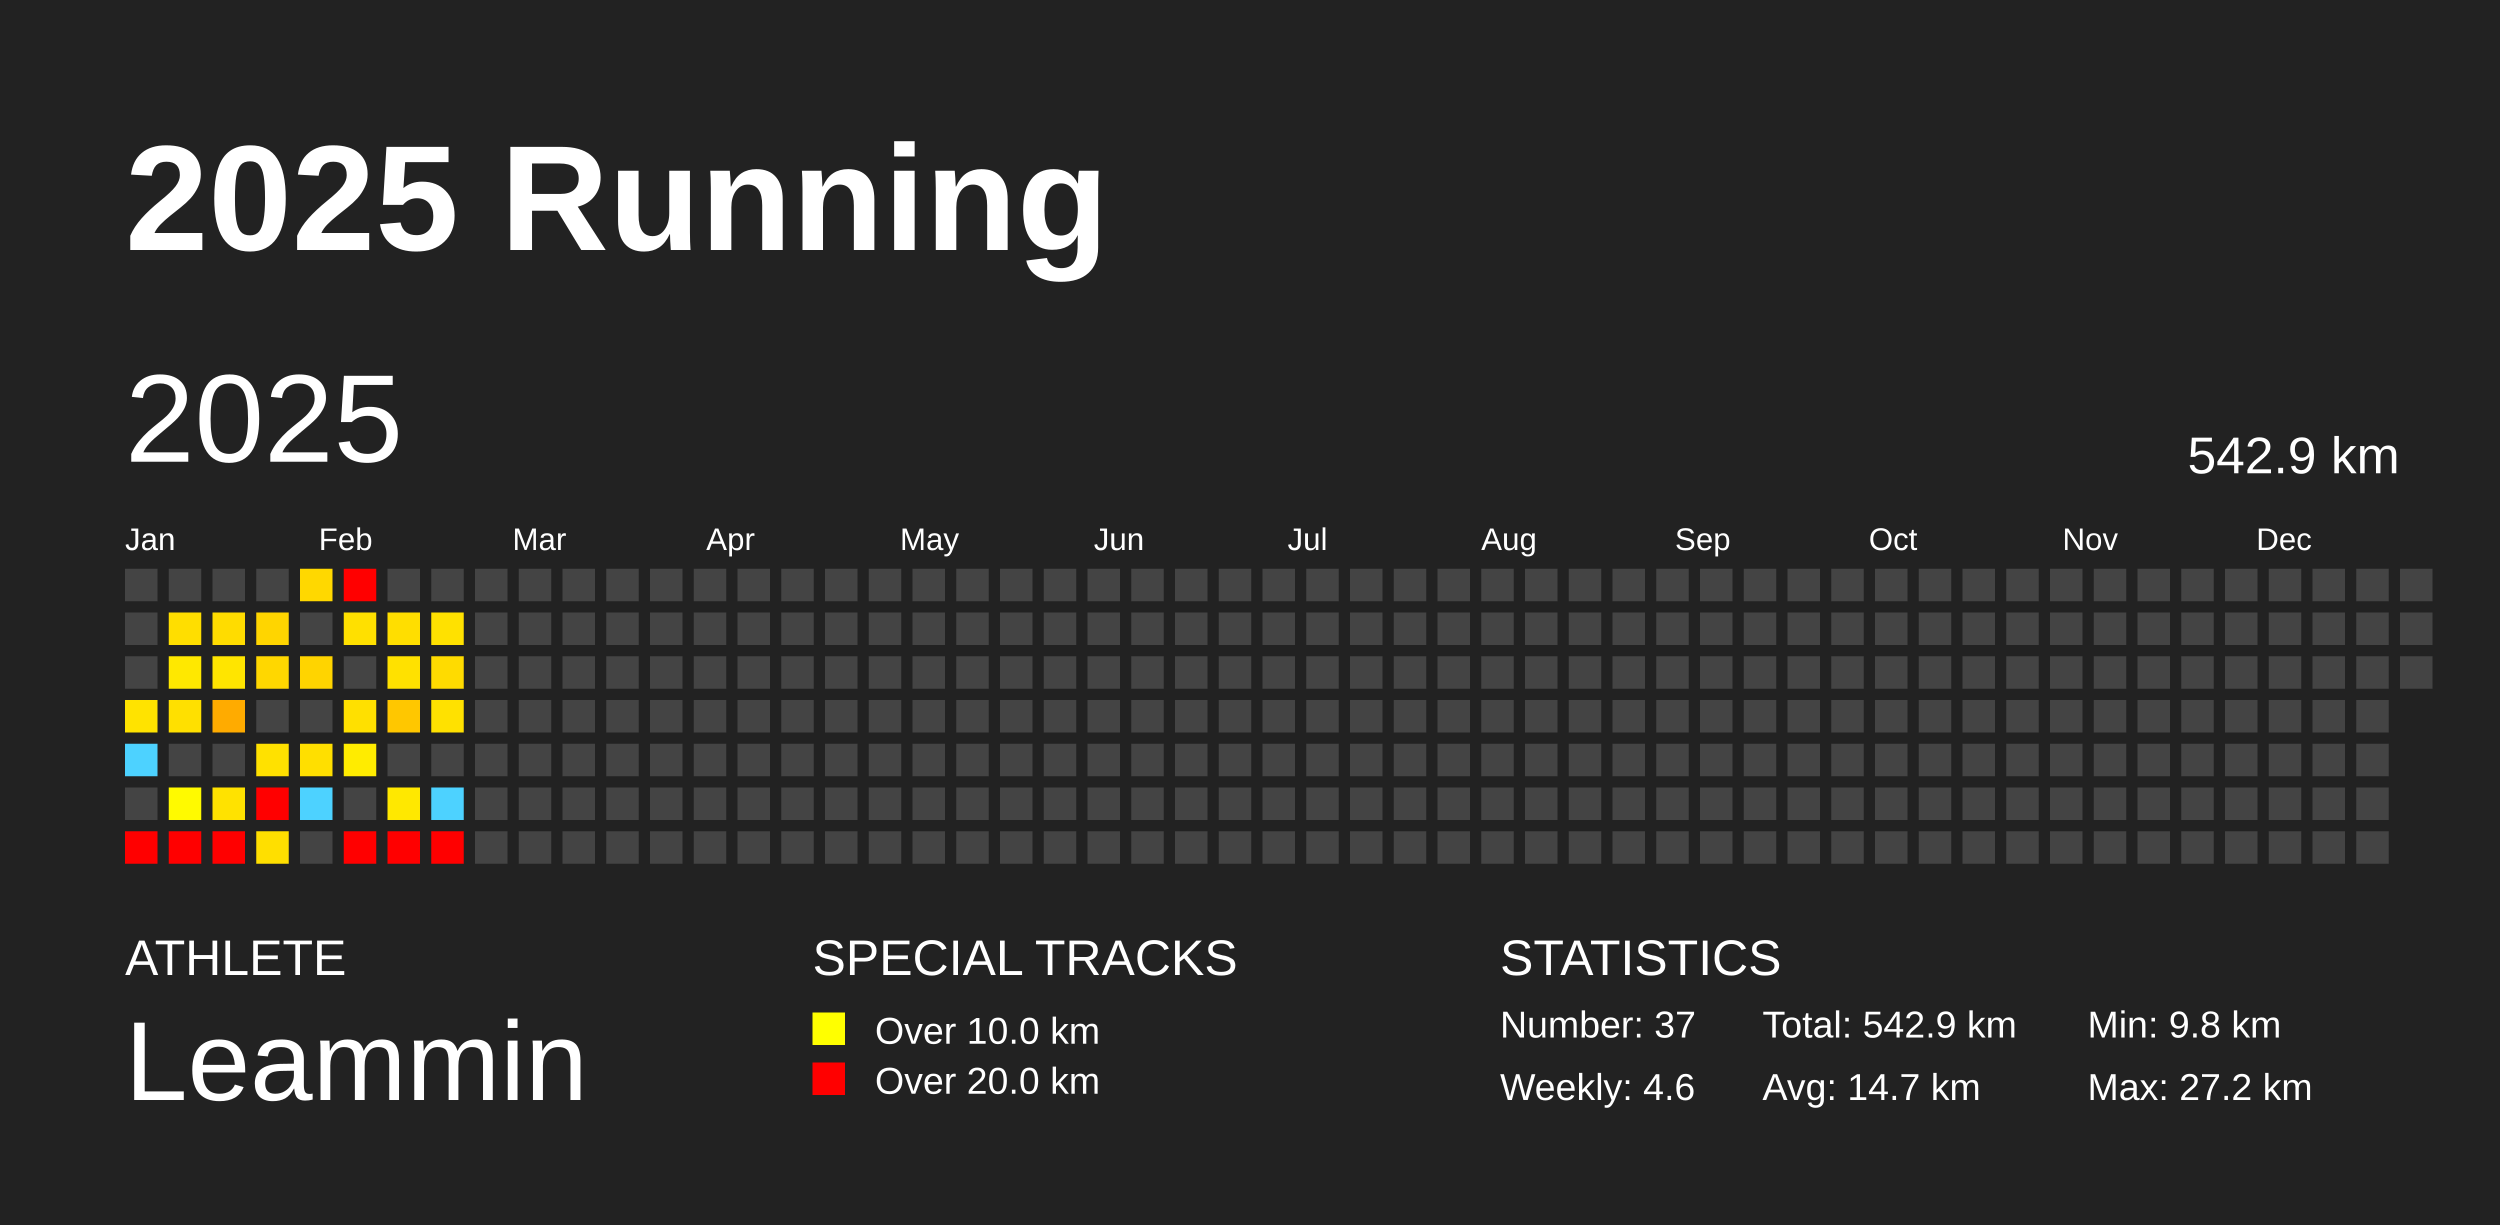
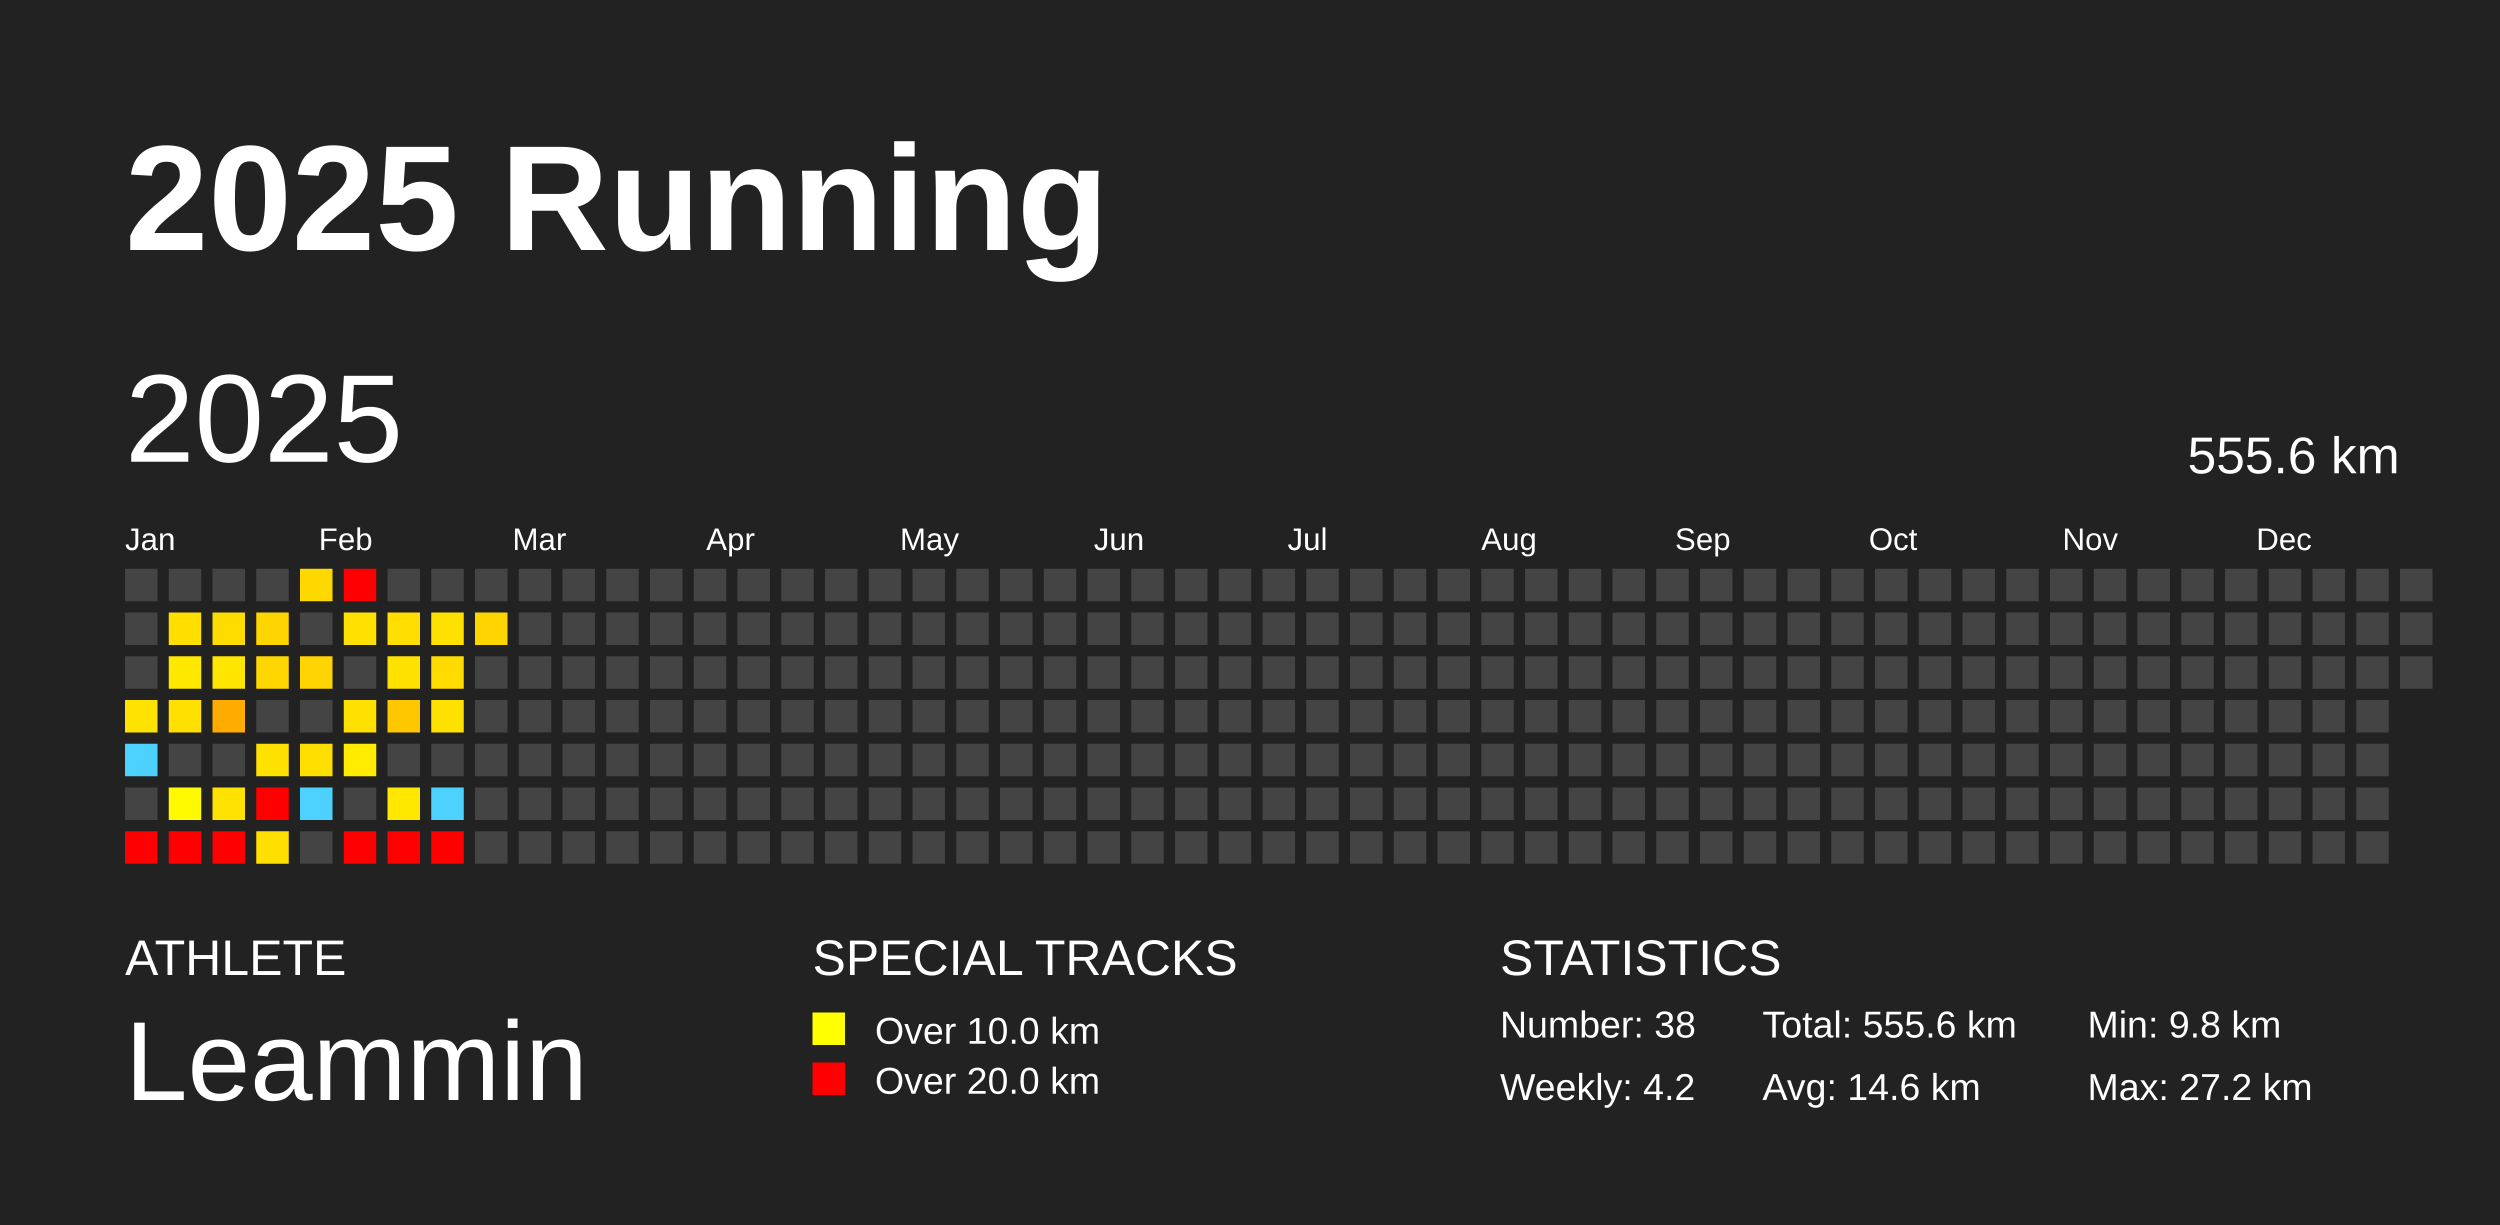
<svg xmlns="http://www.w3.org/2000/svg" baseProfile="full" height="98mm" version="1.1" viewBox="0,0,200,98" width="200mm">
  <defs />
  <rect fill="#222222" height="98" width="200" x="0" y="0" />
  <text fill="#FFFFFF" style="font-size:12px; font-family:Arial; font-weight:bold;" x="10" y="20">2025 Running</text>
  <text fill="#FFFFFF" style="font-size:4px; font-family:Arial" x="10" y="78">ATHLETE</text>
  <text fill="#FFFFFF" style="font-size:9px; font-family:Arial" x="10" y="88">Leammin</text>
  <text fill="#FFFFFF" style="font-size:4px; font-family:Arial" x="65" y="78">SPECIAL TRACKS</text>
  <rect fill="yellow" height="2.6" width="2.6" x="65" y="81" />
  <text fill="#FFFFFF" style="font-size:3px; font-family:Arial" x="70" y="83.5">Over 10.0 km</text>
  <rect fill="red" height="2.6" width="2.6" x="65" y="85" />
  <text fill="#FFFFFF" style="font-size:3px; font-family:Arial" x="70" y="87.5">Over 20.0 km</text>
  <text fill="#FFFFFF" style="font-size:4px; font-family:Arial" x="120" y="78">STATISTICS</text>
-   <text fill="#FFFFFF" style="font-size:3px; font-family:Arial" x="120" y="83">Number: 37</text>
-   <text fill="#FFFFFF" style="font-size:3px; font-family:Arial" x="120" y="88">Weekly: 4.6</text>
-   <text fill="#FFFFFF" style="font-size:3px; font-family:Arial" x="141" y="83">Total: 542.9 km</text>
-   <text fill="#FFFFFF" style="font-size:3px; font-family:Arial" x="141" y="88">Avg: 14.7 km</text>
+   <text fill="#FFFFFF" style="font-size:3px; font-family:Arial" x="120" y="83">Number: 38</text>
+   <text fill="#FFFFFF" style="font-size:3px; font-family:Arial" x="120" y="88">Weekly: 4.2</text>
+   <text fill="#FFFFFF" style="font-size:3px; font-family:Arial" x="141" y="83">Total: 555.6 km</text>
+   <text fill="#FFFFFF" style="font-size:3px; font-family:Arial" x="141" y="88">Avg: 14.6 km</text>
  <text fill="#FFFFFF" style="font-size:3px; font-family:Arial" x="167" y="83">Min: 9.8 km</text>
  <text fill="#FFFFFF" style="font-size:3px; font-family:Arial" x="167" y="88">Max: 27.2 km</text>
  <text dominant-baseline="hanging" fill="#FFFFFF" style="font-size:10.0px; font-family:Arial;" x="10" y="30">2025</text>
-   <text dominant-baseline="hanging" fill="#FFFFFF" style="font-size:4.125px; font-family:Arial;" x="175" y="35">542.9 km</text>
+   <text dominant-baseline="hanging" fill="#FFFFFF" style="font-size:4.125px; font-family:Arial;" x="175" y="35">555.6 km</text>
  <text fill="#FFFFFF" style="font-size:2.5px; font-family:Arial" x="10.0" y="44">Jan</text>
  <text fill="#FFFFFF" style="font-size:2.5px; font-family:Arial" x="25.5" y="44">Feb</text>
  <text fill="#FFFFFF" style="font-size:2.5px; font-family:Arial" x="41.0" y="44">Mar</text>
  <text fill="#FFFFFF" style="font-size:2.5px; font-family:Arial" x="56.5" y="44">Apr</text>
  <text fill="#FFFFFF" style="font-size:2.5px; font-family:Arial" x="72.0" y="44">May</text>
  <text fill="#FFFFFF" style="font-size:2.5px; font-family:Arial" x="87.5" y="44">Jun</text>
  <text fill="#FFFFFF" style="font-size:2.5px; font-family:Arial" x="103.0" y="44">Jul</text>
  <text fill="#FFFFFF" style="font-size:2.5px; font-family:Arial" x="118.5" y="44">Aug</text>
  <text fill="#FFFFFF" style="font-size:2.5px; font-family:Arial" x="134.0" y="44">Sep</text>
  <text fill="#FFFFFF" style="font-size:2.5px; font-family:Arial" x="149.5" y="44">Oct</text>
  <text fill="#FFFFFF" style="font-size:2.5px; font-family:Arial" x="165.0" y="44">Nov</text>
  <text fill="#FFFFFF" style="font-size:2.5px; font-family:Arial" x="180.5" y="44">Dec</text>
  <rect fill="#444444" height="2.6" width="2.6" x="10.0" y="45.5" />
  <rect fill="#444444" height="2.6" width="2.6" x="10.0" y="49.0" />
  <rect fill="#444444" height="2.6" width="2.6" x="10.0" y="52.5" />
  <rect fill="#ffe300" height="2.6" width="2.6" x="10.0" y="56.0" />
  <rect fill="#4dd2ff" height="2.6" width="2.6" x="10.0" y="59.5" />
  <rect fill="#444444" height="2.6" width="2.6" x="10.0" y="63.0" />
  <rect fill="red" height="2.6" width="2.6" x="10.0" y="66.5" />
  <rect fill="#444444" height="2.6" width="2.6" x="13.5" y="45.5" />
  <rect fill="#ffde00" height="2.6" width="2.6" x="13.5" y="49.0" />
  <rect fill="#ffe800" height="2.6" width="2.6" x="13.5" y="52.5" />
  <rect fill="#ffe000" height="2.6" width="2.6" x="13.5" y="56.0" />
  <rect fill="#444444" height="2.6" width="2.6" x="13.5" y="59.5" />
  <rect fill="#fffa00" height="2.6" width="2.6" x="13.5" y="63.0" />
  <rect fill="red" height="2.6" width="2.6" x="13.5" y="66.5" />
  <rect fill="#444444" height="2.6" width="2.6" x="17.0" y="45.5" />
  <rect fill="#ffdc00" height="2.6" width="2.6" x="17.0" y="49.0" />
  <rect fill="#ffe500" height="2.6" width="2.6" x="17.0" y="52.5" />
  <rect fill="#ffab00" height="2.6" width="2.6" x="17.0" y="56.0" />
  <rect fill="#444444" height="2.6" width="2.6" x="17.0" y="59.5" />
  <rect fill="#ffe200" height="2.6" width="2.6" x="17.0" y="63.0" />
  <rect fill="red" height="2.6" width="2.6" x="17.0" y="66.5" />
  <rect fill="#444444" height="2.6" width="2.6" x="20.5" y="45.5" />
  <rect fill="#ffd500" height="2.6" width="2.6" x="20.5" y="49.0" />
  <rect fill="#ffd700" height="2.6" width="2.6" x="20.5" y="52.5" />
  <rect fill="#444444" height="2.6" width="2.6" x="20.5" y="56.0" />
  <rect fill="#ffe100" height="2.6" width="2.6" x="20.5" y="59.5" />
  <rect fill="red" height="2.6" width="2.6" x="20.5" y="63.0" />
  <rect fill="#ffdf00" height="2.6" width="2.6" x="20.5" y="66.5" />
  <rect fill="#ffd800" height="2.6" width="2.6" x="24.0" y="45.5" />
  <rect fill="#444444" height="2.6" width="2.6" x="24.0" y="49.0" />
  <rect fill="#ffd400" height="2.6" width="2.6" x="24.0" y="52.5" />
  <rect fill="#444444" height="2.6" width="2.6" x="24.0" y="56.0" />
  <rect fill="#ffdf00" height="2.6" width="2.6" x="24.0" y="59.5" />
  <rect fill="#4dd2ff" height="2.6" width="2.6" x="24.0" y="63.0" />
  <rect fill="#444444" height="2.6" width="2.6" x="24.0" y="66.5" />
  <rect fill="red" height="2.6" width="2.6" x="27.5" y="45.5" />
  <rect fill="#ffe000" height="2.6" width="2.6" x="27.5" y="49.0" />
  <rect fill="#444444" height="2.6" width="2.6" x="27.5" y="52.5" />
  <rect fill="#ffe000" height="2.6" width="2.6" x="27.5" y="56.0" />
  <rect fill="#ffec00" height="2.6" width="2.6" x="27.5" y="59.5" />
  <rect fill="#444444" height="2.6" width="2.6" x="27.5" y="63.0" />
  <rect fill="red" height="2.6" width="2.6" x="27.5" y="66.5" />
  <rect fill="#444444" height="2.6" width="2.6" x="31.0" y="45.5" />
  <rect fill="#ffde00" height="2.6" width="2.6" x="31.0" y="49.0" />
  <rect fill="#ffe100" height="2.6" width="2.6" x="31.0" y="52.5" />
  <rect fill="#ffc700" height="2.6" width="2.6" x="31.0" y="56.0" />
  <rect fill="#444444" height="2.6" width="2.6" x="31.0" y="59.5" />
  <rect fill="#ffe800" height="2.6" width="2.6" x="31.0" y="63.0" />
  <rect fill="red" height="2.6" width="2.6" x="31.0" y="66.5" />
  <rect fill="#444444" height="2.6" width="2.6" x="34.5" y="45.5" />
  <rect fill="#ffe100" height="2.6" width="2.6" x="34.5" y="49.0" />
  <rect fill="#ffdb00" height="2.6" width="2.6" x="34.5" y="52.5" />
  <rect fill="#ffe100" height="2.6" width="2.6" x="34.5" y="56.0" />
  <rect fill="#444444" height="2.6" width="2.6" x="34.5" y="59.5" />
  <rect fill="#4dd2ff" height="2.6" width="2.6" x="34.5" y="63.0" />
  <rect fill="red" height="2.6" width="2.6" x="34.5" y="66.5" />
  <rect fill="#444444" height="2.6" width="2.6" x="38.0" y="45.5" />
-   <rect fill="#444444" height="2.6" width="2.6" x="38.0" y="49.0" />
+   <rect fill="#ffd500" height="2.6" width="2.6" x="38.0" y="49.0" />
  <rect fill="#444444" height="2.6" width="2.6" x="38.0" y="52.5" />
  <rect fill="#444444" height="2.6" width="2.6" x="38.0" y="56.0" />
  <rect fill="#444444" height="2.6" width="2.6" x="38.0" y="59.5" />
  <rect fill="#444444" height="2.6" width="2.6" x="38.0" y="63.0" />
  <rect fill="#444444" height="2.6" width="2.6" x="38.0" y="66.5" />
  <rect fill="#444444" height="2.6" width="2.6" x="41.5" y="45.5" />
  <rect fill="#444444" height="2.6" width="2.6" x="41.5" y="49.0" />
  <rect fill="#444444" height="2.6" width="2.6" x="41.5" y="52.5" />
  <rect fill="#444444" height="2.6" width="2.6" x="41.5" y="56.0" />
  <rect fill="#444444" height="2.6" width="2.6" x="41.5" y="59.5" />
  <rect fill="#444444" height="2.6" width="2.6" x="41.5" y="63.0" />
  <rect fill="#444444" height="2.6" width="2.6" x="41.5" y="66.5" />
  <rect fill="#444444" height="2.6" width="2.6" x="45.0" y="45.5" />
  <rect fill="#444444" height="2.6" width="2.6" x="45.0" y="49.0" />
  <rect fill="#444444" height="2.6" width="2.6" x="45.0" y="52.5" />
  <rect fill="#444444" height="2.6" width="2.6" x="45.0" y="56.0" />
  <rect fill="#444444" height="2.6" width="2.6" x="45.0" y="59.5" />
  <rect fill="#444444" height="2.6" width="2.6" x="45.0" y="63.0" />
  <rect fill="#444444" height="2.6" width="2.6" x="45.0" y="66.5" />
  <rect fill="#444444" height="2.6" width="2.6" x="48.5" y="45.5" />
  <rect fill="#444444" height="2.6" width="2.6" x="48.5" y="49.0" />
  <rect fill="#444444" height="2.6" width="2.6" x="48.5" y="52.5" />
  <rect fill="#444444" height="2.6" width="2.6" x="48.5" y="56.0" />
  <rect fill="#444444" height="2.6" width="2.6" x="48.5" y="59.5" />
  <rect fill="#444444" height="2.6" width="2.6" x="48.5" y="63.0" />
  <rect fill="#444444" height="2.6" width="2.6" x="48.5" y="66.5" />
  <rect fill="#444444" height="2.6" width="2.6" x="52.0" y="45.5" />
  <rect fill="#444444" height="2.6" width="2.6" x="52.0" y="49.0" />
  <rect fill="#444444" height="2.6" width="2.6" x="52.0" y="52.5" />
  <rect fill="#444444" height="2.6" width="2.6" x="52.0" y="56.0" />
  <rect fill="#444444" height="2.6" width="2.6" x="52.0" y="59.5" />
  <rect fill="#444444" height="2.6" width="2.6" x="52.0" y="63.0" />
  <rect fill="#444444" height="2.6" width="2.6" x="52.0" y="66.5" />
  <rect fill="#444444" height="2.6" width="2.6" x="55.5" y="45.5" />
  <rect fill="#444444" height="2.6" width="2.6" x="55.5" y="49.0" />
  <rect fill="#444444" height="2.6" width="2.6" x="55.5" y="52.5" />
  <rect fill="#444444" height="2.6" width="2.6" x="55.5" y="56.0" />
  <rect fill="#444444" height="2.6" width="2.6" x="55.5" y="59.5" />
  <rect fill="#444444" height="2.6" width="2.6" x="55.5" y="63.0" />
  <rect fill="#444444" height="2.6" width="2.6" x="55.5" y="66.5" />
  <rect fill="#444444" height="2.6" width="2.6" x="59.0" y="45.5" />
  <rect fill="#444444" height="2.6" width="2.6" x="59.0" y="49.0" />
  <rect fill="#444444" height="2.6" width="2.6" x="59.0" y="52.5" />
  <rect fill="#444444" height="2.6" width="2.6" x="59.0" y="56.0" />
  <rect fill="#444444" height="2.6" width="2.6" x="59.0" y="59.5" />
  <rect fill="#444444" height="2.6" width="2.6" x="59.0" y="63.0" />
  <rect fill="#444444" height="2.6" width="2.6" x="59.0" y="66.5" />
  <rect fill="#444444" height="2.6" width="2.6" x="62.5" y="45.5" />
  <rect fill="#444444" height="2.6" width="2.6" x="62.5" y="49.0" />
  <rect fill="#444444" height="2.6" width="2.6" x="62.5" y="52.5" />
  <rect fill="#444444" height="2.6" width="2.6" x="62.5" y="56.0" />
  <rect fill="#444444" height="2.6" width="2.6" x="62.5" y="59.5" />
  <rect fill="#444444" height="2.6" width="2.6" x="62.5" y="63.0" />
  <rect fill="#444444" height="2.6" width="2.6" x="62.5" y="66.5" />
  <rect fill="#444444" height="2.6" width="2.6" x="66.0" y="45.5" />
  <rect fill="#444444" height="2.6" width="2.6" x="66.0" y="49.0" />
  <rect fill="#444444" height="2.6" width="2.6" x="66.0" y="52.5" />
  <rect fill="#444444" height="2.6" width="2.6" x="66.0" y="56.0" />
  <rect fill="#444444" height="2.6" width="2.6" x="66.0" y="59.5" />
  <rect fill="#444444" height="2.6" width="2.6" x="66.0" y="63.0" />
  <rect fill="#444444" height="2.6" width="2.6" x="66.0" y="66.5" />
  <rect fill="#444444" height="2.6" width="2.6" x="69.5" y="45.5" />
  <rect fill="#444444" height="2.6" width="2.6" x="69.5" y="49.0" />
  <rect fill="#444444" height="2.6" width="2.6" x="69.5" y="52.5" />
  <rect fill="#444444" height="2.6" width="2.6" x="69.5" y="56.0" />
  <rect fill="#444444" height="2.6" width="2.6" x="69.5" y="59.5" />
  <rect fill="#444444" height="2.6" width="2.6" x="69.5" y="63.0" />
  <rect fill="#444444" height="2.6" width="2.6" x="69.5" y="66.5" />
  <rect fill="#444444" height="2.6" width="2.6" x="73.0" y="45.5" />
  <rect fill="#444444" height="2.6" width="2.6" x="73.0" y="49.0" />
  <rect fill="#444444" height="2.6" width="2.6" x="73.0" y="52.5" />
  <rect fill="#444444" height="2.6" width="2.6" x="73.0" y="56.0" />
  <rect fill="#444444" height="2.6" width="2.6" x="73.0" y="59.5" />
  <rect fill="#444444" height="2.6" width="2.6" x="73.0" y="63.0" />
  <rect fill="#444444" height="2.6" width="2.6" x="73.0" y="66.5" />
  <rect fill="#444444" height="2.6" width="2.6" x="76.5" y="45.5" />
  <rect fill="#444444" height="2.6" width="2.6" x="76.5" y="49.0" />
  <rect fill="#444444" height="2.6" width="2.6" x="76.5" y="52.5" />
  <rect fill="#444444" height="2.6" width="2.6" x="76.5" y="56.0" />
  <rect fill="#444444" height="2.6" width="2.6" x="76.5" y="59.5" />
  <rect fill="#444444" height="2.6" width="2.6" x="76.5" y="63.0" />
  <rect fill="#444444" height="2.6" width="2.6" x="76.5" y="66.5" />
  <rect fill="#444444" height="2.6" width="2.6" x="80.0" y="45.5" />
  <rect fill="#444444" height="2.6" width="2.6" x="80.0" y="49.0" />
  <rect fill="#444444" height="2.6" width="2.6" x="80.0" y="52.5" />
  <rect fill="#444444" height="2.6" width="2.6" x="80.0" y="56.0" />
  <rect fill="#444444" height="2.6" width="2.6" x="80.0" y="59.5" />
  <rect fill="#444444" height="2.6" width="2.6" x="80.0" y="63.0" />
  <rect fill="#444444" height="2.6" width="2.6" x="80.0" y="66.5" />
  <rect fill="#444444" height="2.6" width="2.6" x="83.5" y="45.5" />
  <rect fill="#444444" height="2.6" width="2.6" x="83.5" y="49.0" />
  <rect fill="#444444" height="2.6" width="2.6" x="83.5" y="52.5" />
  <rect fill="#444444" height="2.6" width="2.6" x="83.5" y="56.0" />
  <rect fill="#444444" height="2.6" width="2.6" x="83.5" y="59.5" />
  <rect fill="#444444" height="2.6" width="2.6" x="83.5" y="63.0" />
  <rect fill="#444444" height="2.6" width="2.6" x="83.5" y="66.5" />
  <rect fill="#444444" height="2.6" width="2.6" x="87.0" y="45.5" />
  <rect fill="#444444" height="2.6" width="2.6" x="87.0" y="49.0" />
  <rect fill="#444444" height="2.6" width="2.6" x="87.0" y="52.5" />
  <rect fill="#444444" height="2.6" width="2.6" x="87.0" y="56.0" />
  <rect fill="#444444" height="2.6" width="2.6" x="87.0" y="59.5" />
  <rect fill="#444444" height="2.6" width="2.6" x="87.0" y="63.0" />
  <rect fill="#444444" height="2.6" width="2.6" x="87.0" y="66.5" />
  <rect fill="#444444" height="2.6" width="2.6" x="90.5" y="45.5" />
  <rect fill="#444444" height="2.6" width="2.6" x="90.5" y="49.0" />
  <rect fill="#444444" height="2.6" width="2.6" x="90.5" y="52.5" />
  <rect fill="#444444" height="2.6" width="2.6" x="90.5" y="56.0" />
  <rect fill="#444444" height="2.6" width="2.6" x="90.5" y="59.5" />
  <rect fill="#444444" height="2.6" width="2.6" x="90.5" y="63.0" />
  <rect fill="#444444" height="2.6" width="2.6" x="90.5" y="66.5" />
  <rect fill="#444444" height="2.6" width="2.6" x="94.0" y="45.5" />
  <rect fill="#444444" height="2.6" width="2.6" x="94.0" y="49.0" />
  <rect fill="#444444" height="2.6" width="2.6" x="94.0" y="52.5" />
  <rect fill="#444444" height="2.6" width="2.6" x="94.0" y="56.0" />
  <rect fill="#444444" height="2.6" width="2.6" x="94.0" y="59.5" />
  <rect fill="#444444" height="2.6" width="2.6" x="94.0" y="63.0" />
  <rect fill="#444444" height="2.6" width="2.6" x="94.0" y="66.5" />
  <rect fill="#444444" height="2.6" width="2.6" x="97.5" y="45.5" />
  <rect fill="#444444" height="2.6" width="2.6" x="97.5" y="49.0" />
  <rect fill="#444444" height="2.6" width="2.6" x="97.5" y="52.5" />
  <rect fill="#444444" height="2.6" width="2.6" x="97.5" y="56.0" />
  <rect fill="#444444" height="2.6" width="2.6" x="97.5" y="59.5" />
  <rect fill="#444444" height="2.6" width="2.6" x="97.5" y="63.0" />
  <rect fill="#444444" height="2.6" width="2.6" x="97.5" y="66.5" />
  <rect fill="#444444" height="2.6" width="2.6" x="101.0" y="45.5" />
  <rect fill="#444444" height="2.6" width="2.6" x="101.0" y="49.0" />
  <rect fill="#444444" height="2.6" width="2.6" x="101.0" y="52.5" />
  <rect fill="#444444" height="2.6" width="2.6" x="101.0" y="56.0" />
  <rect fill="#444444" height="2.6" width="2.6" x="101.0" y="59.5" />
  <rect fill="#444444" height="2.6" width="2.6" x="101.0" y="63.0" />
  <rect fill="#444444" height="2.6" width="2.6" x="101.0" y="66.5" />
  <rect fill="#444444" height="2.6" width="2.6" x="104.5" y="45.5" />
  <rect fill="#444444" height="2.6" width="2.6" x="104.5" y="49.0" />
  <rect fill="#444444" height="2.6" width="2.6" x="104.5" y="52.5" />
  <rect fill="#444444" height="2.6" width="2.6" x="104.5" y="56.0" />
  <rect fill="#444444" height="2.6" width="2.6" x="104.5" y="59.5" />
  <rect fill="#444444" height="2.6" width="2.6" x="104.5" y="63.0" />
  <rect fill="#444444" height="2.6" width="2.6" x="104.5" y="66.5" />
  <rect fill="#444444" height="2.6" width="2.6" x="108.0" y="45.5" />
  <rect fill="#444444" height="2.6" width="2.6" x="108.0" y="49.0" />
  <rect fill="#444444" height="2.6" width="2.6" x="108.0" y="52.5" />
  <rect fill="#444444" height="2.6" width="2.6" x="108.0" y="56.0" />
  <rect fill="#444444" height="2.6" width="2.6" x="108.0" y="59.5" />
  <rect fill="#444444" height="2.6" width="2.6" x="108.0" y="63.0" />
  <rect fill="#444444" height="2.6" width="2.6" x="108.0" y="66.5" />
  <rect fill="#444444" height="2.6" width="2.6" x="111.5" y="45.5" />
  <rect fill="#444444" height="2.6" width="2.6" x="111.5" y="49.0" />
  <rect fill="#444444" height="2.6" width="2.6" x="111.5" y="52.5" />
  <rect fill="#444444" height="2.6" width="2.6" x="111.5" y="56.0" />
  <rect fill="#444444" height="2.6" width="2.6" x="111.5" y="59.5" />
  <rect fill="#444444" height="2.6" width="2.6" x="111.5" y="63.0" />
  <rect fill="#444444" height="2.6" width="2.6" x="111.5" y="66.5" />
  <rect fill="#444444" height="2.6" width="2.6" x="115.0" y="45.5" />
  <rect fill="#444444" height="2.6" width="2.6" x="115.0" y="49.0" />
  <rect fill="#444444" height="2.6" width="2.6" x="115.0" y="52.5" />
  <rect fill="#444444" height="2.6" width="2.6" x="115.0" y="56.0" />
  <rect fill="#444444" height="2.6" width="2.6" x="115.0" y="59.5" />
  <rect fill="#444444" height="2.6" width="2.6" x="115.0" y="63.0" />
  <rect fill="#444444" height="2.6" width="2.6" x="115.0" y="66.5" />
  <rect fill="#444444" height="2.6" width="2.6" x="118.5" y="45.5" />
  <rect fill="#444444" height="2.6" width="2.6" x="118.5" y="49.0" />
  <rect fill="#444444" height="2.6" width="2.6" x="118.5" y="52.5" />
  <rect fill="#444444" height="2.6" width="2.6" x="118.5" y="56.0" />
  <rect fill="#444444" height="2.6" width="2.6" x="118.5" y="59.5" />
  <rect fill="#444444" height="2.6" width="2.6" x="118.5" y="63.0" />
  <rect fill="#444444" height="2.6" width="2.6" x="118.5" y="66.5" />
  <rect fill="#444444" height="2.6" width="2.6" x="122.0" y="45.5" />
  <rect fill="#444444" height="2.6" width="2.6" x="122.0" y="49.0" />
  <rect fill="#444444" height="2.6" width="2.6" x="122.0" y="52.5" />
  <rect fill="#444444" height="2.6" width="2.6" x="122.0" y="56.0" />
  <rect fill="#444444" height="2.6" width="2.6" x="122.0" y="59.5" />
  <rect fill="#444444" height="2.6" width="2.6" x="122.0" y="63.0" />
  <rect fill="#444444" height="2.6" width="2.6" x="122.0" y="66.5" />
  <rect fill="#444444" height="2.6" width="2.6" x="125.5" y="45.5" />
  <rect fill="#444444" height="2.6" width="2.6" x="125.5" y="49.0" />
  <rect fill="#444444" height="2.6" width="2.6" x="125.5" y="52.5" />
  <rect fill="#444444" height="2.6" width="2.6" x="125.5" y="56.0" />
  <rect fill="#444444" height="2.6" width="2.6" x="125.5" y="59.5" />
  <rect fill="#444444" height="2.6" width="2.6" x="125.5" y="63.0" />
  <rect fill="#444444" height="2.6" width="2.6" x="125.5" y="66.5" />
  <rect fill="#444444" height="2.6" width="2.6" x="129.0" y="45.5" />
  <rect fill="#444444" height="2.6" width="2.6" x="129.0" y="49.0" />
  <rect fill="#444444" height="2.6" width="2.6" x="129.0" y="52.5" />
  <rect fill="#444444" height="2.6" width="2.6" x="129.0" y="56.0" />
  <rect fill="#444444" height="2.6" width="2.6" x="129.0" y="59.5" />
  <rect fill="#444444" height="2.6" width="2.6" x="129.0" y="63.0" />
  <rect fill="#444444" height="2.6" width="2.6" x="129.0" y="66.5" />
  <rect fill="#444444" height="2.6" width="2.6" x="132.5" y="45.5" />
  <rect fill="#444444" height="2.6" width="2.6" x="132.5" y="49.0" />
  <rect fill="#444444" height="2.6" width="2.6" x="132.5" y="52.5" />
  <rect fill="#444444" height="2.6" width="2.6" x="132.5" y="56.0" />
  <rect fill="#444444" height="2.6" width="2.6" x="132.5" y="59.5" />
  <rect fill="#444444" height="2.6" width="2.6" x="132.5" y="63.0" />
  <rect fill="#444444" height="2.6" width="2.6" x="132.5" y="66.5" />
  <rect fill="#444444" height="2.6" width="2.6" x="136.0" y="45.5" />
  <rect fill="#444444" height="2.6" width="2.6" x="136.0" y="49.0" />
  <rect fill="#444444" height="2.6" width="2.6" x="136.0" y="52.5" />
  <rect fill="#444444" height="2.6" width="2.6" x="136.0" y="56.0" />
  <rect fill="#444444" height="2.6" width="2.6" x="136.0" y="59.5" />
  <rect fill="#444444" height="2.6" width="2.6" x="136.0" y="63.0" />
  <rect fill="#444444" height="2.6" width="2.6" x="136.0" y="66.5" />
  <rect fill="#444444" height="2.6" width="2.6" x="139.5" y="45.5" />
  <rect fill="#444444" height="2.6" width="2.6" x="139.5" y="49.0" />
  <rect fill="#444444" height="2.6" width="2.6" x="139.5" y="52.5" />
  <rect fill="#444444" height="2.6" width="2.6" x="139.5" y="56.0" />
  <rect fill="#444444" height="2.6" width="2.6" x="139.5" y="59.5" />
  <rect fill="#444444" height="2.6" width="2.6" x="139.5" y="63.0" />
  <rect fill="#444444" height="2.6" width="2.6" x="139.5" y="66.5" />
  <rect fill="#444444" height="2.6" width="2.6" x="143.0" y="45.5" />
  <rect fill="#444444" height="2.6" width="2.6" x="143.0" y="49.0" />
  <rect fill="#444444" height="2.6" width="2.6" x="143.0" y="52.5" />
  <rect fill="#444444" height="2.6" width="2.6" x="143.0" y="56.0" />
  <rect fill="#444444" height="2.6" width="2.6" x="143.0" y="59.5" />
  <rect fill="#444444" height="2.6" width="2.6" x="143.0" y="63.0" />
  <rect fill="#444444" height="2.6" width="2.6" x="143.0" y="66.5" />
  <rect fill="#444444" height="2.6" width="2.6" x="146.5" y="45.5" />
  <rect fill="#444444" height="2.6" width="2.6" x="146.5" y="49.0" />
  <rect fill="#444444" height="2.6" width="2.6" x="146.5" y="52.5" />
  <rect fill="#444444" height="2.6" width="2.6" x="146.5" y="56.0" />
  <rect fill="#444444" height="2.6" width="2.6" x="146.5" y="59.5" />
  <rect fill="#444444" height="2.6" width="2.6" x="146.5" y="63.0" />
  <rect fill="#444444" height="2.6" width="2.6" x="146.5" y="66.5" />
  <rect fill="#444444" height="2.6" width="2.6" x="150.0" y="45.5" />
  <rect fill="#444444" height="2.6" width="2.6" x="150.0" y="49.0" />
  <rect fill="#444444" height="2.6" width="2.6" x="150.0" y="52.5" />
  <rect fill="#444444" height="2.6" width="2.6" x="150.0" y="56.0" />
  <rect fill="#444444" height="2.6" width="2.6" x="150.0" y="59.5" />
  <rect fill="#444444" height="2.6" width="2.6" x="150.0" y="63.0" />
  <rect fill="#444444" height="2.6" width="2.6" x="150.0" y="66.5" />
  <rect fill="#444444" height="2.6" width="2.6" x="153.5" y="45.5" />
  <rect fill="#444444" height="2.6" width="2.6" x="153.5" y="49.0" />
  <rect fill="#444444" height="2.6" width="2.6" x="153.5" y="52.5" />
  <rect fill="#444444" height="2.6" width="2.6" x="153.5" y="56.0" />
  <rect fill="#444444" height="2.6" width="2.6" x="153.5" y="59.5" />
  <rect fill="#444444" height="2.6" width="2.6" x="153.5" y="63.0" />
  <rect fill="#444444" height="2.6" width="2.6" x="153.5" y="66.5" />
  <rect fill="#444444" height="2.6" width="2.6" x="157.0" y="45.5" />
  <rect fill="#444444" height="2.6" width="2.6" x="157.0" y="49.0" />
  <rect fill="#444444" height="2.6" width="2.6" x="157.0" y="52.5" />
  <rect fill="#444444" height="2.6" width="2.6" x="157.0" y="56.0" />
  <rect fill="#444444" height="2.6" width="2.6" x="157.0" y="59.5" />
  <rect fill="#444444" height="2.6" width="2.6" x="157.0" y="63.0" />
  <rect fill="#444444" height="2.6" width="2.6" x="157.0" y="66.5" />
  <rect fill="#444444" height="2.6" width="2.6" x="160.5" y="45.5" />
  <rect fill="#444444" height="2.6" width="2.6" x="160.5" y="49.0" />
  <rect fill="#444444" height="2.6" width="2.6" x="160.5" y="52.5" />
  <rect fill="#444444" height="2.6" width="2.6" x="160.5" y="56.0" />
  <rect fill="#444444" height="2.6" width="2.6" x="160.5" y="59.5" />
  <rect fill="#444444" height="2.6" width="2.6" x="160.5" y="63.0" />
  <rect fill="#444444" height="2.6" width="2.6" x="160.5" y="66.5" />
  <rect fill="#444444" height="2.6" width="2.6" x="164.0" y="45.5" />
  <rect fill="#444444" height="2.6" width="2.6" x="164.0" y="49.0" />
  <rect fill="#444444" height="2.6" width="2.6" x="164.0" y="52.5" />
  <rect fill="#444444" height="2.6" width="2.6" x="164.0" y="56.0" />
  <rect fill="#444444" height="2.6" width="2.6" x="164.0" y="59.5" />
  <rect fill="#444444" height="2.6" width="2.6" x="164.0" y="63.0" />
  <rect fill="#444444" height="2.6" width="2.6" x="164.0" y="66.5" />
  <rect fill="#444444" height="2.6" width="2.6" x="167.5" y="45.5" />
  <rect fill="#444444" height="2.6" width="2.6" x="167.5" y="49.0" />
  <rect fill="#444444" height="2.6" width="2.6" x="167.5" y="52.5" />
  <rect fill="#444444" height="2.6" width="2.6" x="167.5" y="56.0" />
  <rect fill="#444444" height="2.6" width="2.6" x="167.5" y="59.5" />
  <rect fill="#444444" height="2.6" width="2.6" x="167.5" y="63.0" />
  <rect fill="#444444" height="2.6" width="2.6" x="167.5" y="66.5" />
  <rect fill="#444444" height="2.6" width="2.6" x="171.0" y="45.5" />
  <rect fill="#444444" height="2.6" width="2.6" x="171.0" y="49.0" />
  <rect fill="#444444" height="2.6" width="2.6" x="171.0" y="52.5" />
  <rect fill="#444444" height="2.6" width="2.6" x="171.0" y="56.0" />
  <rect fill="#444444" height="2.6" width="2.6" x="171.0" y="59.5" />
  <rect fill="#444444" height="2.6" width="2.6" x="171.0" y="63.0" />
  <rect fill="#444444" height="2.6" width="2.6" x="171.0" y="66.5" />
  <rect fill="#444444" height="2.6" width="2.6" x="174.5" y="45.5" />
  <rect fill="#444444" height="2.6" width="2.6" x="174.5" y="49.0" />
  <rect fill="#444444" height="2.6" width="2.6" x="174.5" y="52.5" />
  <rect fill="#444444" height="2.6" width="2.6" x="174.5" y="56.0" />
  <rect fill="#444444" height="2.6" width="2.6" x="174.5" y="59.5" />
  <rect fill="#444444" height="2.6" width="2.6" x="174.5" y="63.0" />
  <rect fill="#444444" height="2.6" width="2.6" x="174.5" y="66.5" />
  <rect fill="#444444" height="2.6" width="2.6" x="178.0" y="45.5" />
  <rect fill="#444444" height="2.6" width="2.6" x="178.0" y="49.0" />
  <rect fill="#444444" height="2.6" width="2.6" x="178.0" y="52.5" />
  <rect fill="#444444" height="2.6" width="2.6" x="178.0" y="56.0" />
  <rect fill="#444444" height="2.6" width="2.6" x="178.0" y="59.5" />
  <rect fill="#444444" height="2.6" width="2.6" x="178.0" y="63.0" />
  <rect fill="#444444" height="2.6" width="2.6" x="178.0" y="66.5" />
  <rect fill="#444444" height="2.6" width="2.6" x="181.5" y="45.5" />
  <rect fill="#444444" height="2.6" width="2.6" x="181.5" y="49.0" />
  <rect fill="#444444" height="2.6" width="2.6" x="181.5" y="52.5" />
  <rect fill="#444444" height="2.6" width="2.6" x="181.5" y="56.0" />
  <rect fill="#444444" height="2.6" width="2.6" x="181.5" y="59.5" />
  <rect fill="#444444" height="2.6" width="2.6" x="181.5" y="63.0" />
  <rect fill="#444444" height="2.6" width="2.6" x="181.5" y="66.5" />
  <rect fill="#444444" height="2.6" width="2.6" x="185.0" y="45.5" />
  <rect fill="#444444" height="2.6" width="2.6" x="185.0" y="49.0" />
  <rect fill="#444444" height="2.6" width="2.6" x="185.0" y="52.5" />
  <rect fill="#444444" height="2.6" width="2.6" x="185.0" y="56.0" />
  <rect fill="#444444" height="2.6" width="2.6" x="185.0" y="59.5" />
  <rect fill="#444444" height="2.6" width="2.6" x="185.0" y="63.0" />
  <rect fill="#444444" height="2.6" width="2.6" x="185.0" y="66.5" />
  <rect fill="#444444" height="2.6" width="2.6" x="188.5" y="45.5" />
  <rect fill="#444444" height="2.6" width="2.6" x="188.5" y="49.0" />
  <rect fill="#444444" height="2.6" width="2.6" x="188.5" y="52.5" />
  <rect fill="#444444" height="2.6" width="2.6" x="188.5" y="56.0" />
  <rect fill="#444444" height="2.6" width="2.6" x="188.5" y="59.5" />
  <rect fill="#444444" height="2.6" width="2.6" x="188.5" y="63.0" />
  <rect fill="#444444" height="2.6" width="2.6" x="188.5" y="66.5" />
  <rect fill="#444444" height="2.6" width="2.6" x="192.0" y="45.5" />
  <rect fill="#444444" height="2.6" width="2.6" x="192.0" y="49.0" />
  <rect fill="#444444" height="2.6" width="2.6" x="192.0" y="52.5" />
</svg>
